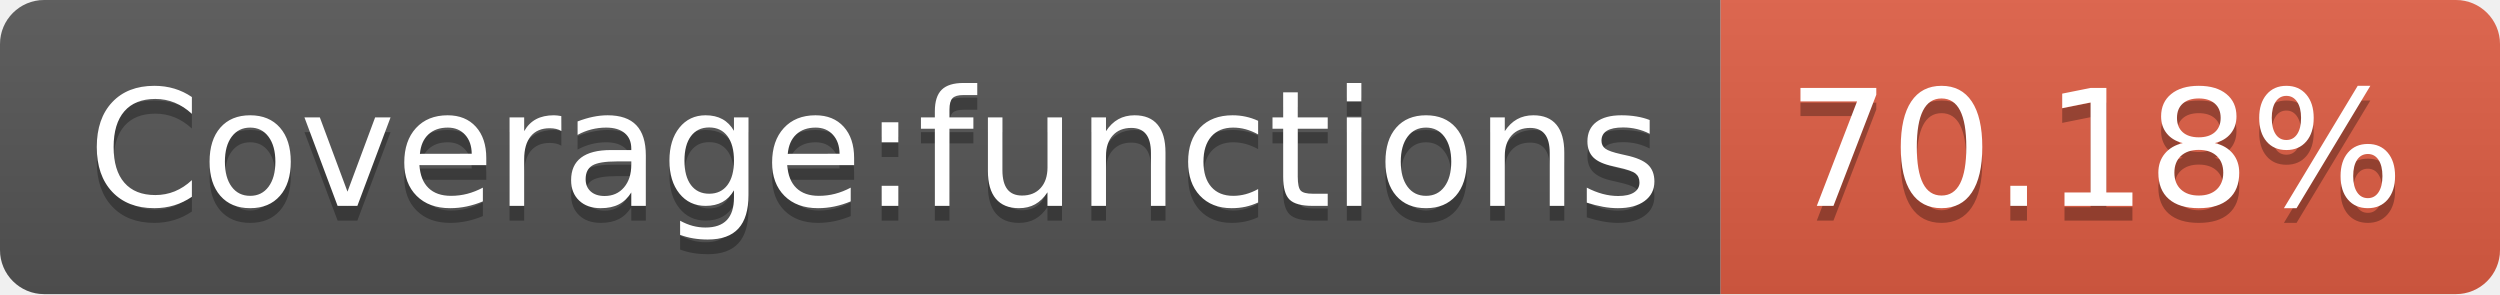
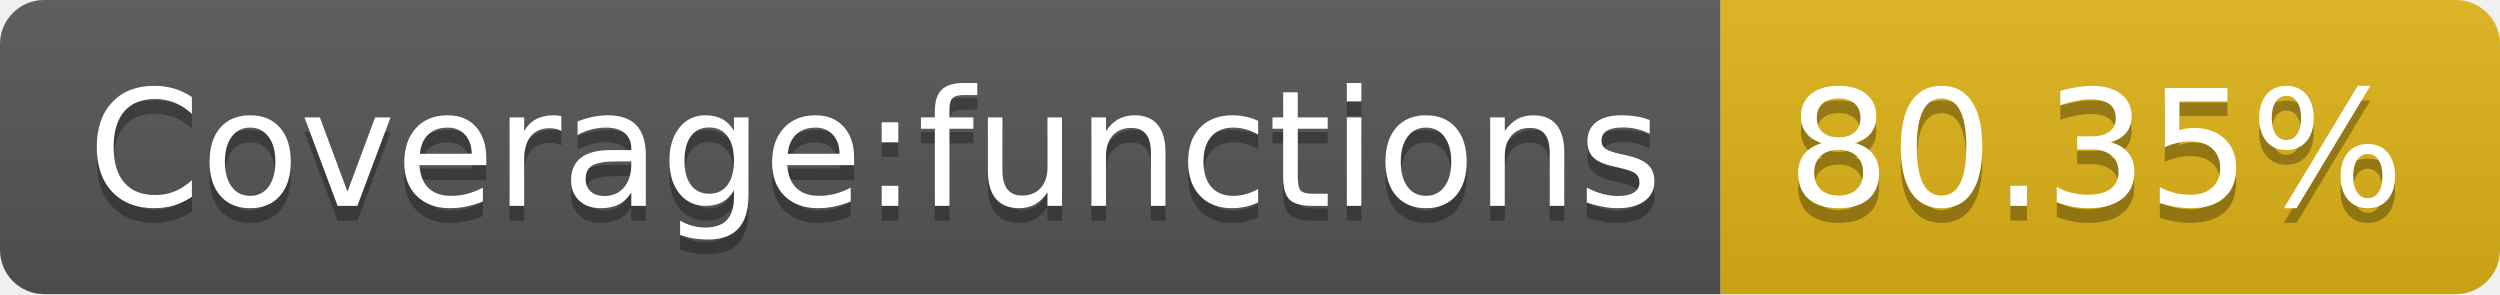
- <svg xmlns="http://www.w3.org/2000/svg" width="170" height="20" role="img" aria-label="Coverage:functions: 70.18%">
+ <svg xmlns="http://www.w3.org/2000/svg" width="170" height="20" role="img" aria-label="Coverage:functions: 80.35%">
  <linearGradient id="s" x2="0" y2="100%">
    <stop offset="0" stop-color="#bbb" stop-opacity=".1" />
    <stop offset="1" stop-opacity=".1" />
  </linearGradient>
  <clipPath id="r">
    <rect width="170" height="20" rx="3" fill="#fff" />
  </clipPath>
  <g clip-path="url(#r)">
    <rect width="117" height="20" fill="#555" />
-     <rect x="117" width="53" height="20" fill="#e05d44" />
+     <rect x="117" width="53" height="20" fill="#dfb317" />
    <rect width="170" height="20" fill="url(#s)" />
  </g>
  <g fill="#fff" text-anchor="middle" font-family="Verdana,Geneva,DejaVu Sans,sans-serif" text-rendering="geometricPrecision" font-size="110">
    <text aria-hidden="true" x="595" y="150" fill="#010101" fill-opacity=".3" transform="scale(.1)" textLength="1070">Coverage:functions</text>
    <text x="595" y="140" transform="scale(.1)" fill="#fff" textLength="1070">Coverage:functions</text>
-     <text aria-hidden="true" x="1425" y="150" fill="#010101" fill-opacity=".3" transform="scale(.1)" textLength="430">70.18%</text>
-     <text x="1425" y="140" transform="scale(.1)" fill="#fff" textLength="430">70.18%</text>
+     <text aria-hidden="true" x="1425" y="150" fill="#010101" fill-opacity=".3" transform="scale(.1)" textLength="430">80.35%</text>
+     <text x="1425" y="140" transform="scale(.1)" fill="#fff" textLength="430">80.35%</text>
  </g>
</svg>
